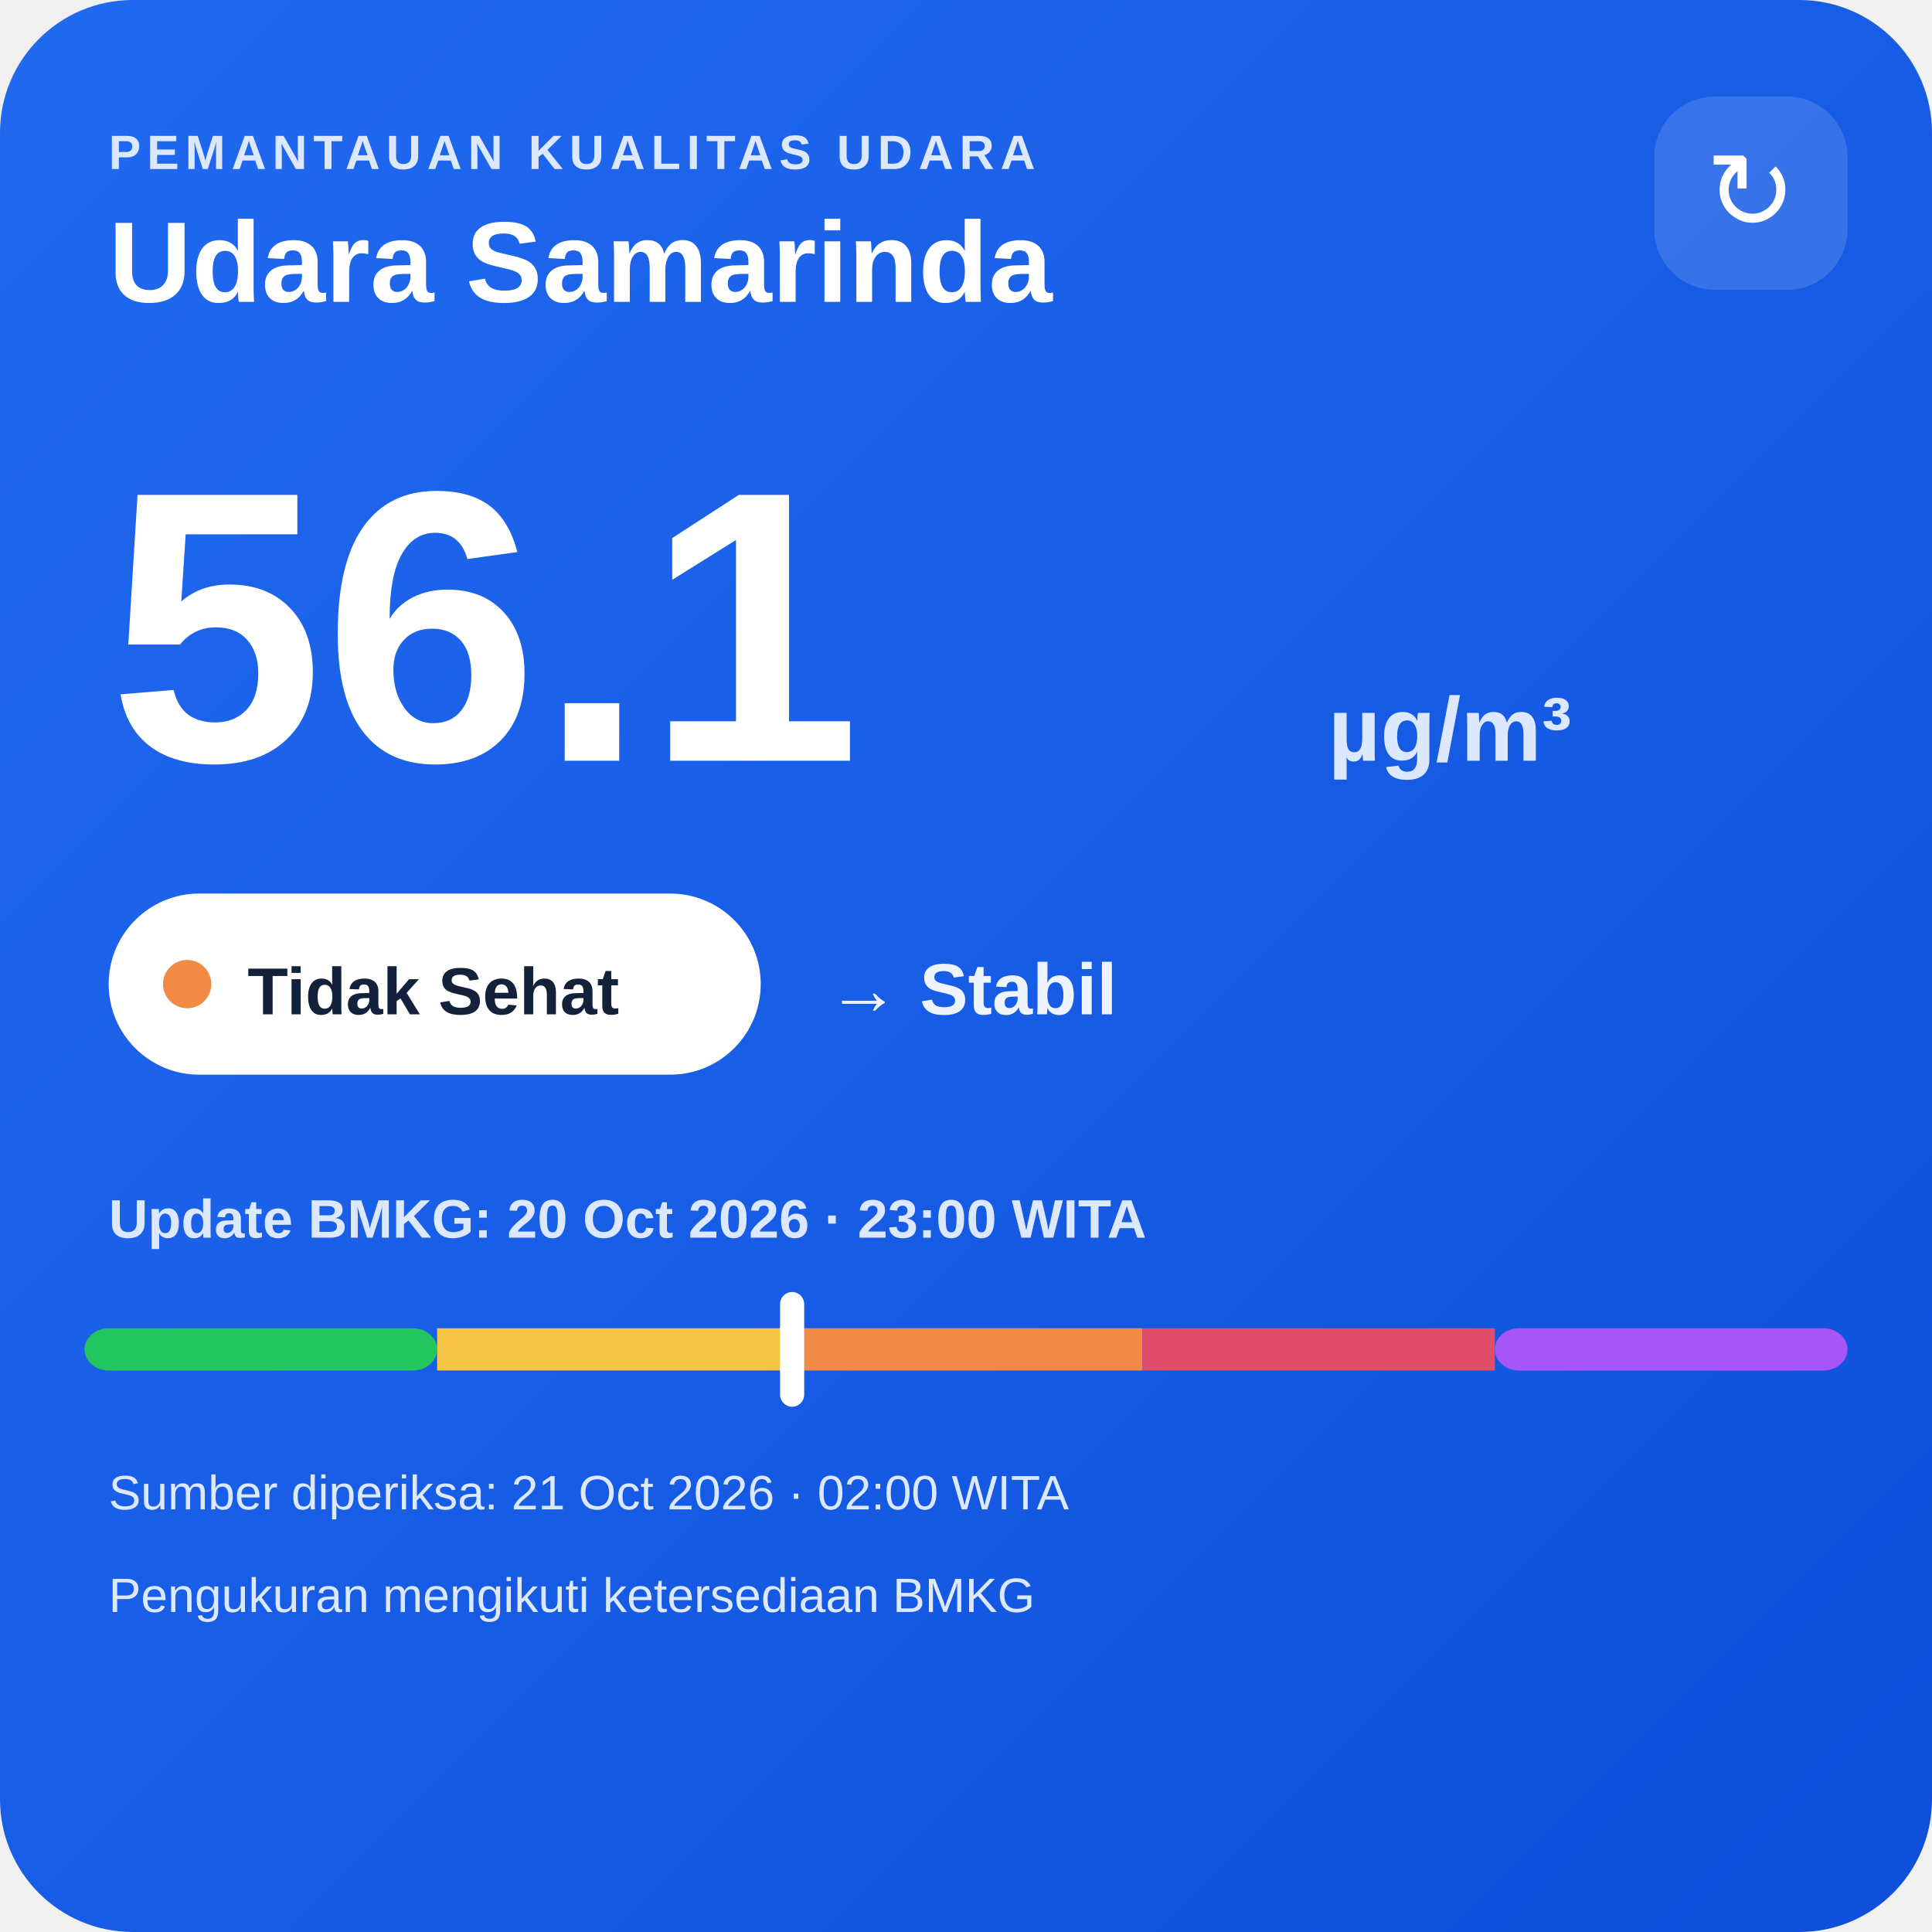
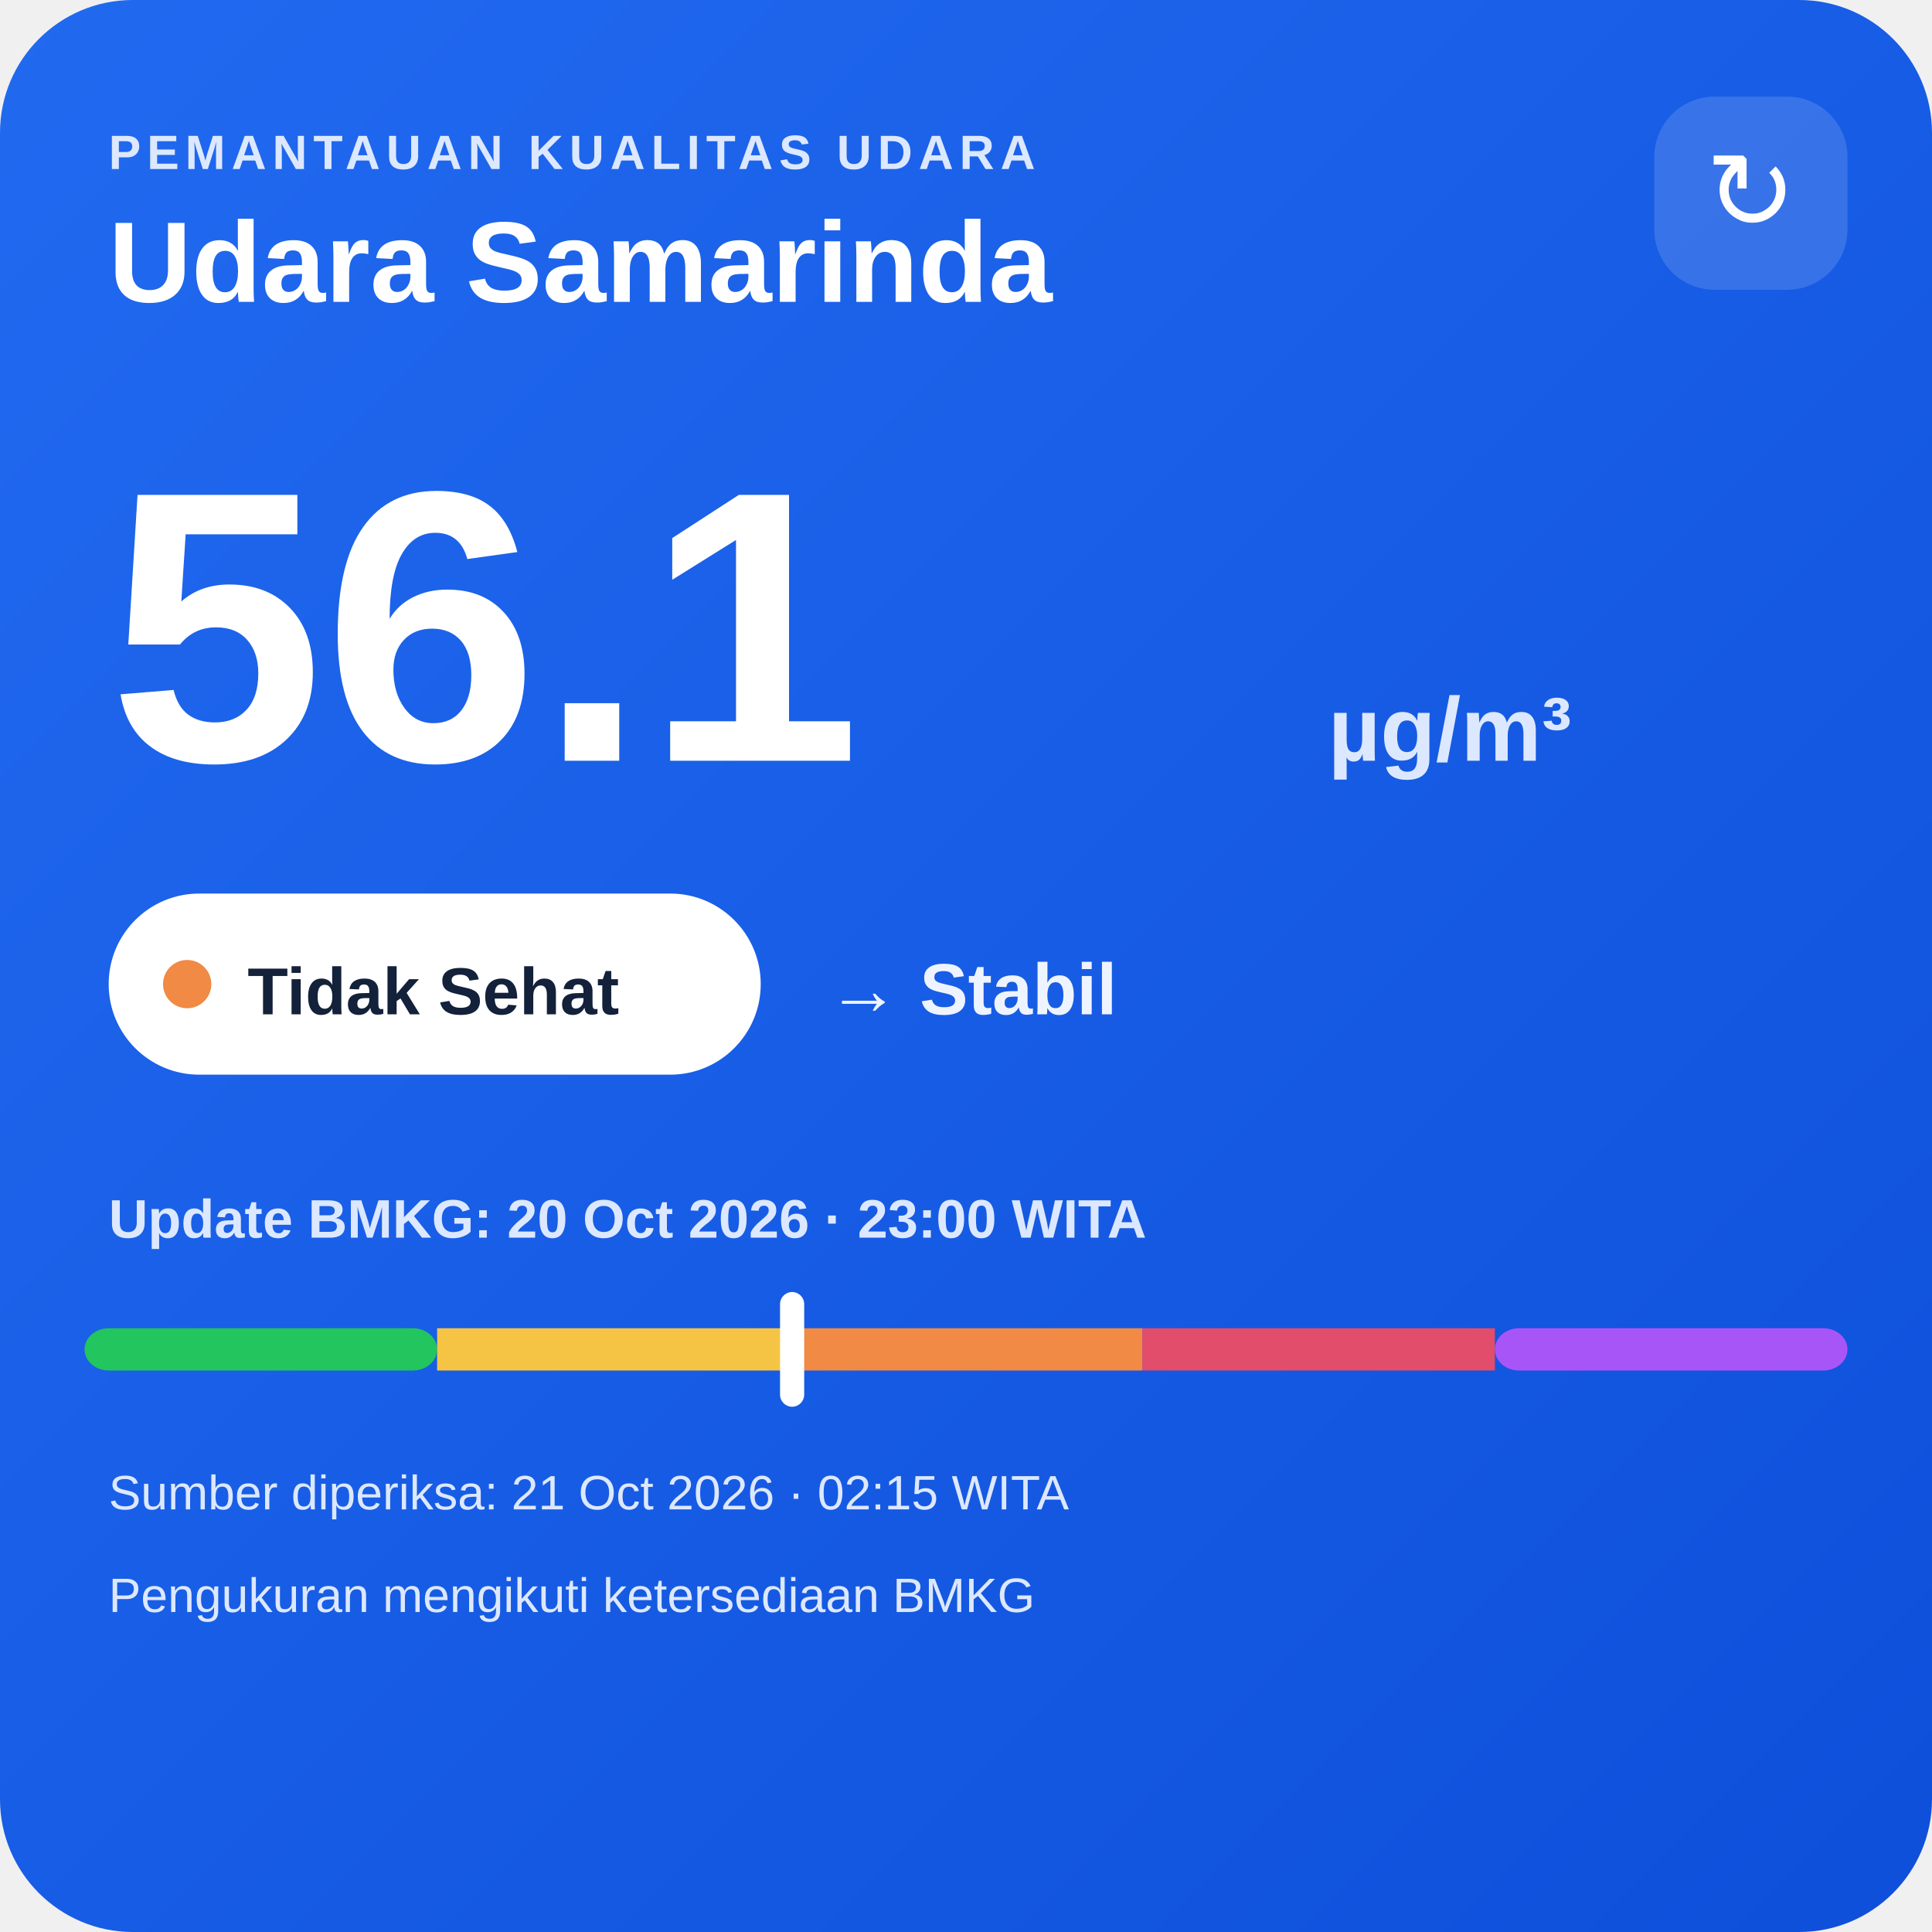
<svg xmlns="http://www.w3.org/2000/svg" width="320" height="320" viewBox="0 0 320 320">
  <defs>
    <linearGradient id="bg" x1="0" y1="0" x2="1" y2="1">
      <stop offset="0" stop-color="#216af0" />
      <stop offset="1" stop-color="#0e4fda" />
    </linearGradient>
  </defs>
  <rect width="320" height="320" rx="22" fill="url(#bg)" />
  <text x="18" y="28" fill="#dce8ff" font-family="Arial,sans-serif" font-size="8" font-weight="700" letter-spacing="1">PEMANTAUAN KUALITAS UDARA</text>
  <text x="18" y="50" fill="#ffffff" font-family="Arial,sans-serif" font-size="19" font-weight="700">Udara Samarinda</text>
  <rect x="274" y="16" width="32" height="32" rx="10" fill="#ffffff" fill-opacity=".14" />
  <text x="290" y="38" text-anchor="middle" fill="#ffffff" font-family="Arial,sans-serif" font-size="18">↻</text>
  <text x="18" y="126" fill="#ffffff" font-family="Arial,sans-serif" font-size="64" font-weight="800">56.1</text>
  <text x="220" y="126" fill="#dce8ff" font-family="Arial,sans-serif" font-size="15" font-weight="700">µg/m³</text>
  <rect x="18" y="148" width="108" height="30" rx="15" fill="#ffffff" />
  <circle cx="31" cy="163" r="4" fill="#f08a45" />
  <text x="41" y="168" fill="#13213a" font-family="Arial,sans-serif" font-size="11" font-weight="700">Tidak Sehat</text>
  <text x="137" y="168" fill="#eef4ff" font-family="Arial,sans-serif" font-size="12" font-weight="700">→ Stabil</text>
  <text x="18" y="205" fill="#dce8ff" font-family="Arial,sans-serif" font-size="9" font-weight="700">Update BMKG: 20 Oct 2026 · 23:00 WITA</text>
  <rect x="14" y="220" width="58.4" height="7" rx="4" fill="#22c55e" />
  <rect x="72.4" y="220" width="58.4" height="7" fill="#f6c445" />
  <rect x="130.8" y="220" width="58.4" height="7" fill="#f08a45" />
  <rect x="189.2" y="220" width="58.4" height="7" fill="#e24d6b" />
  <rect x="247.6" y="220" width="58.4" height="7" rx="4" fill="#a855f7" />
  <rect x="129.2" y="214" width="4" height="19" rx="2" fill="#ffffff" />
-   <text x="18" y="250" fill="#dce8ff" font-family="Arial,sans-serif" font-size="8">Sumber diperiksa: 21 Oct 2026 · 02:00 WITA</text>
+   <text x="18" y="250" fill="#dce8ff" font-family="Arial,sans-serif" font-size="8">Sumber diperiksa: 21 Oct 2026 · 02:15 WITA</text>
  <text x="18" y="267" fill="#dce8ff" font-family="Arial,sans-serif" font-size="8">Pengukuran mengikuti ketersediaan BMKG</text>
</svg>
